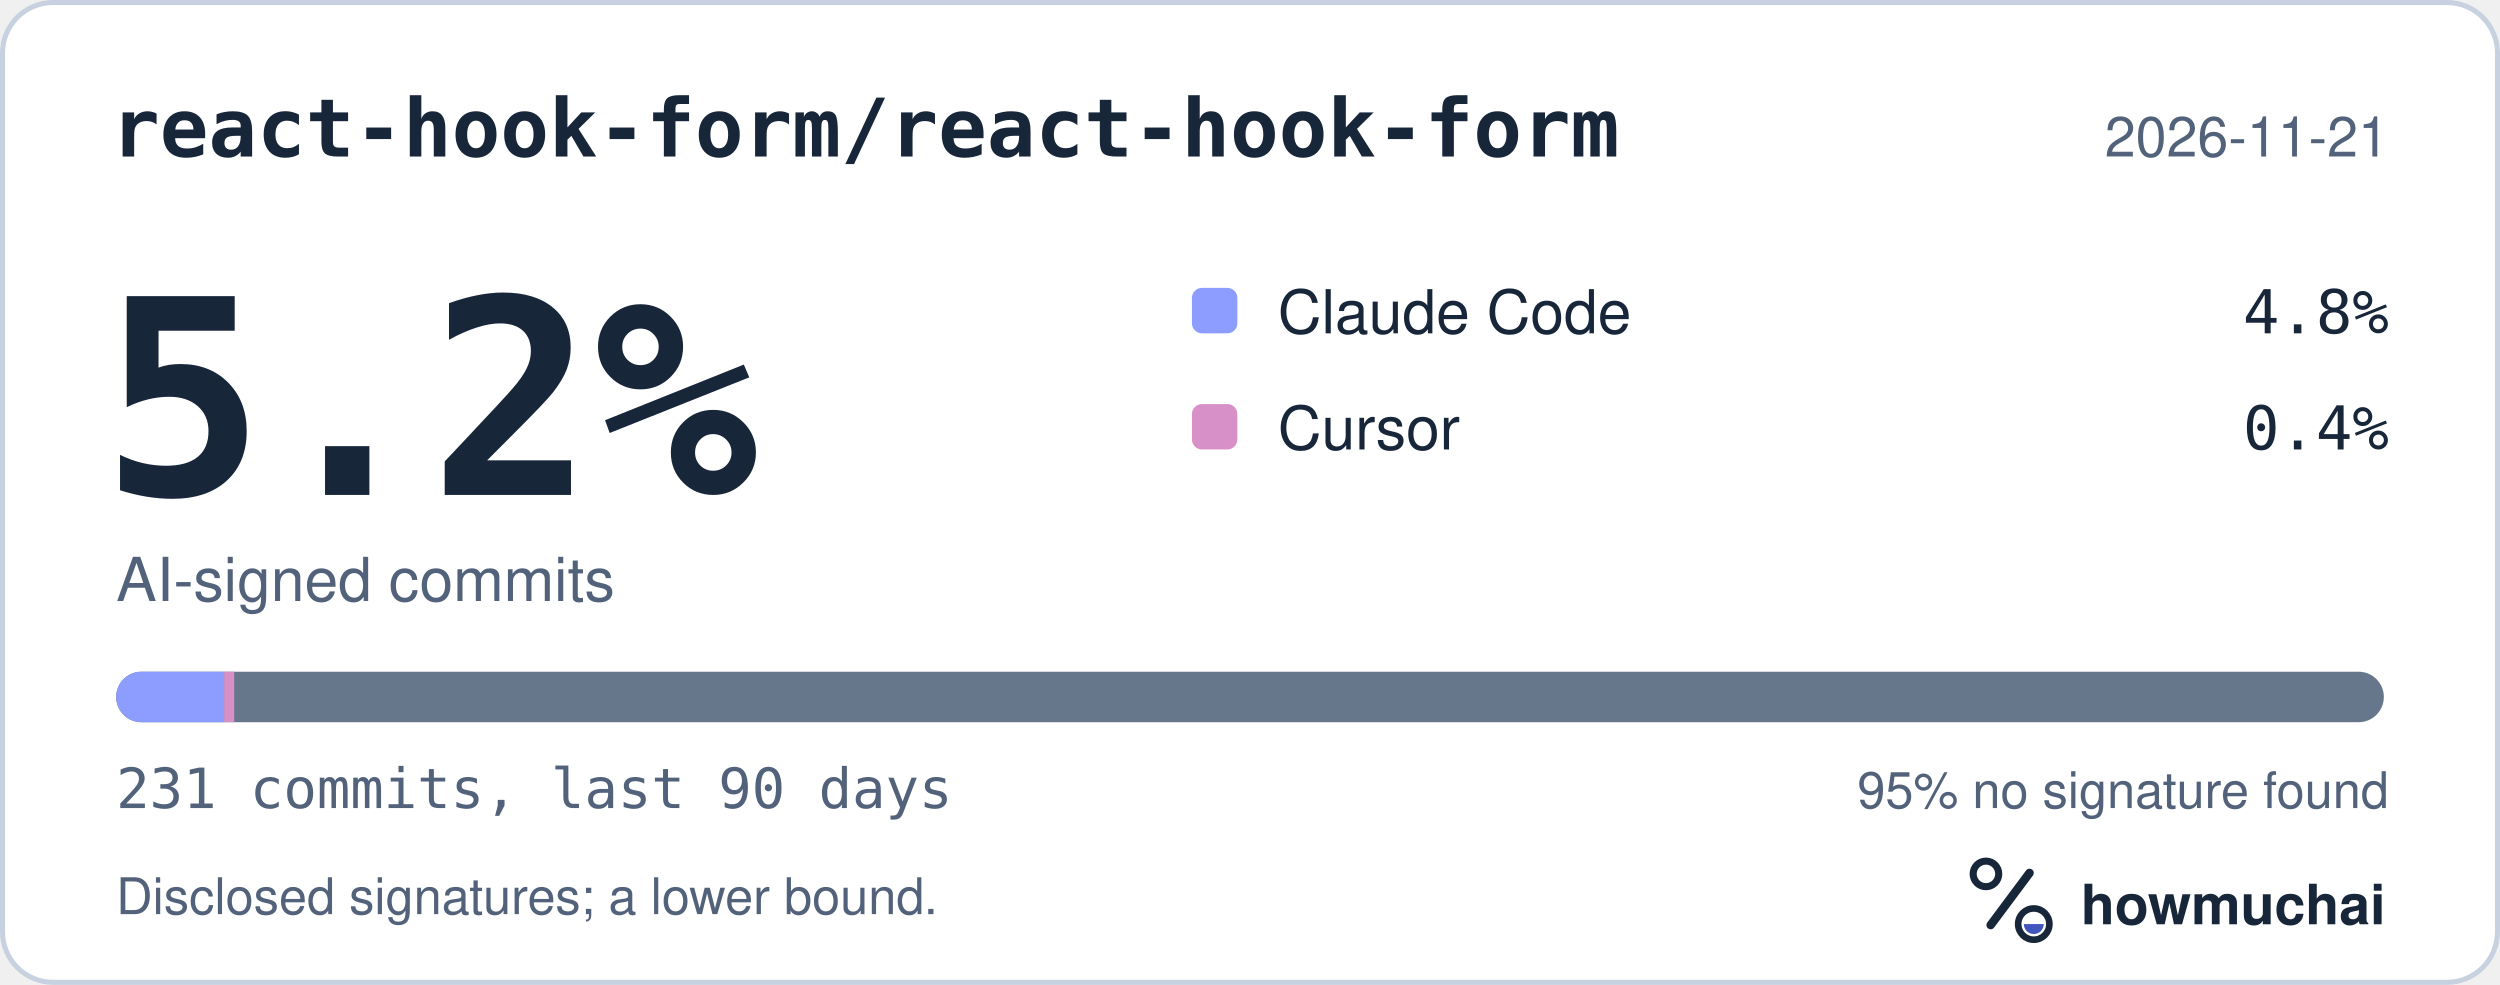
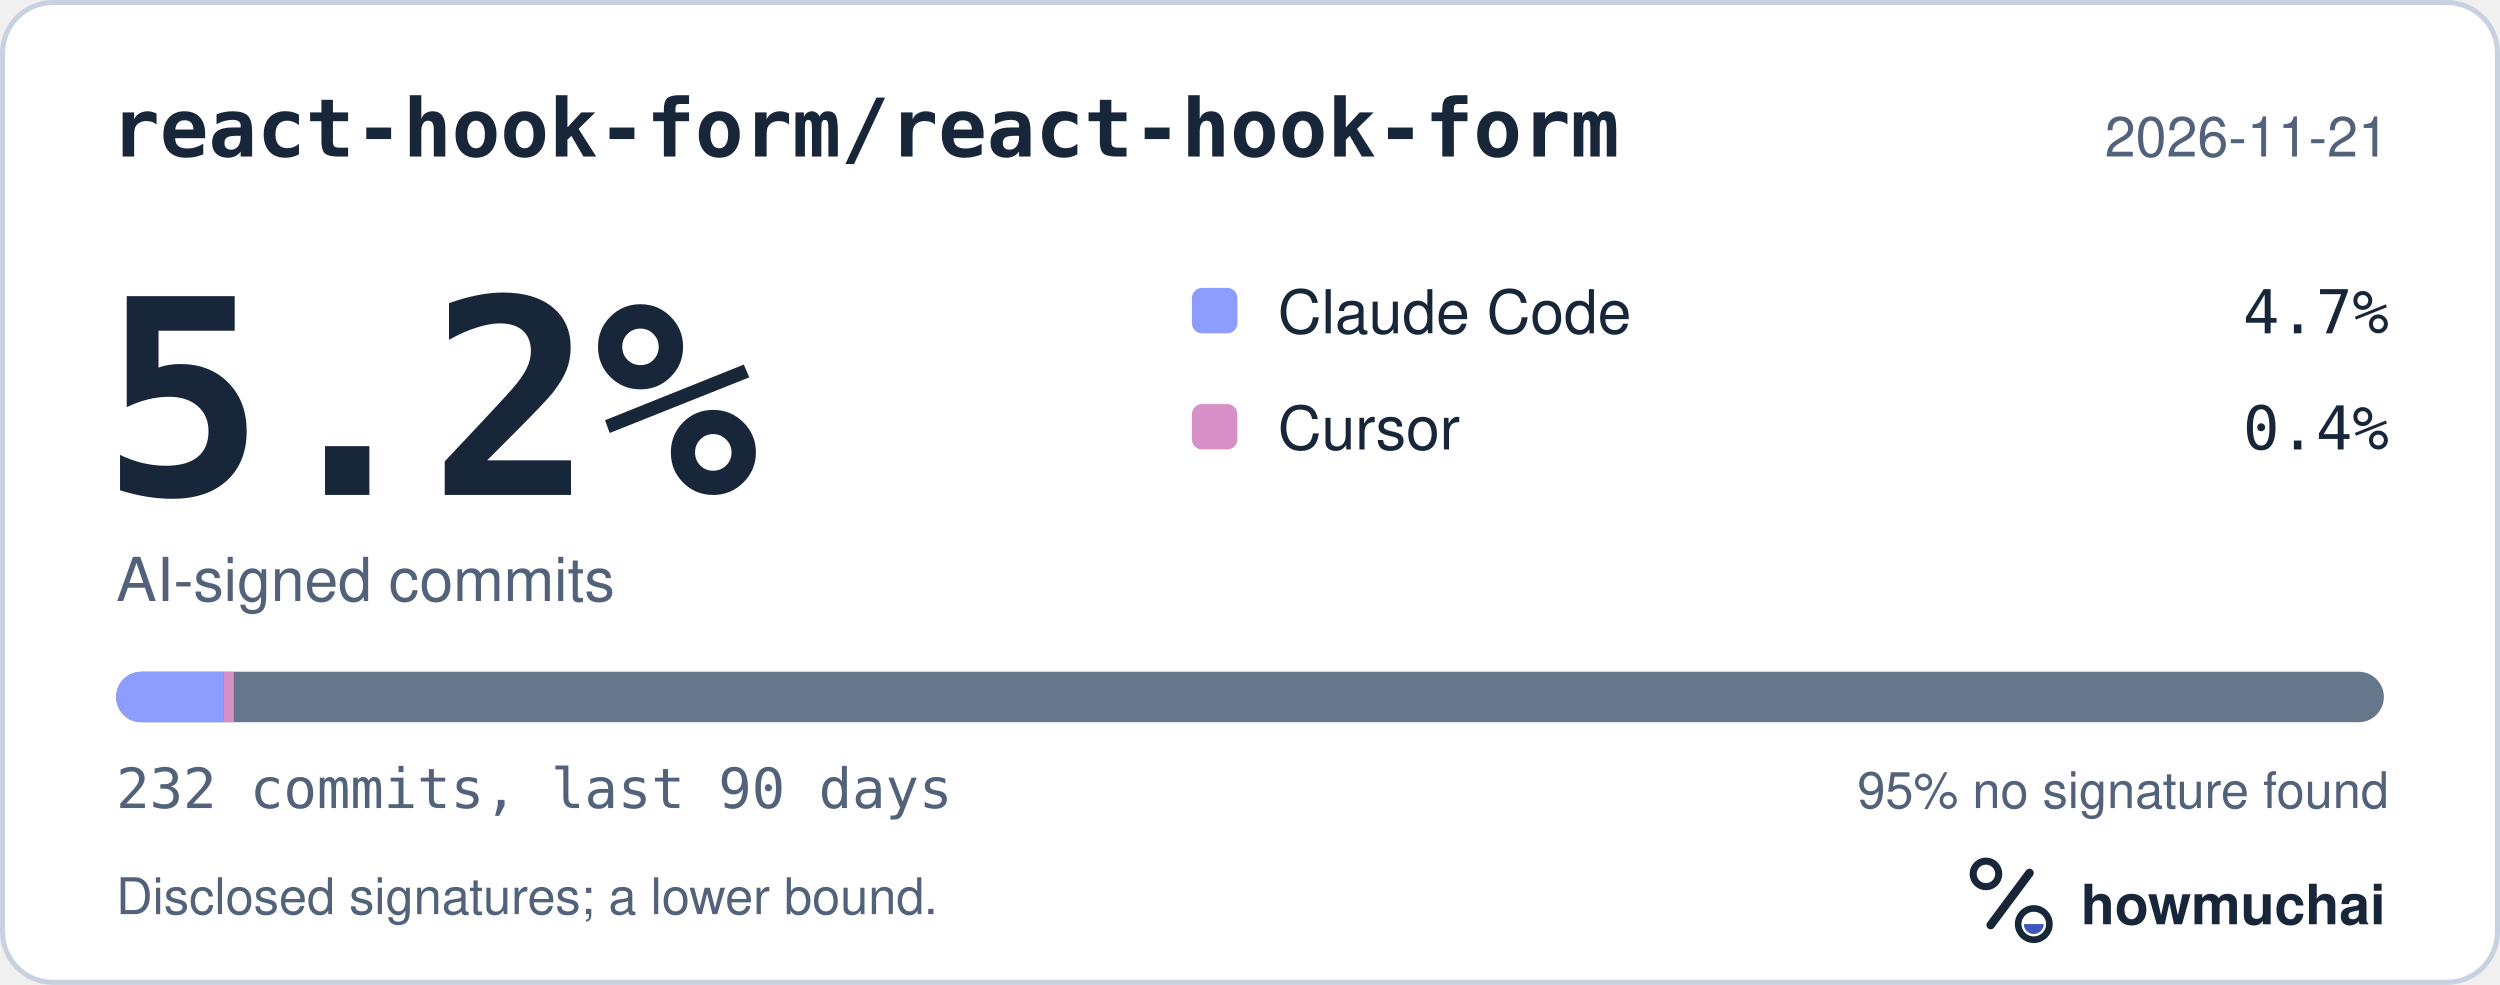
<svg xmlns="http://www.w3.org/2000/svg" width="495" height="195" viewBox="0 0 495 195" role="img" aria-labelledby="hm-t hm-d">
  <rect x="0.5" y="0.5" width="494" height="194" rx="10" fill="#FFFFFF" stroke="#C7D1DF" />
  <text x="22" y="31" fill="#18263A" font-family="ui-monospace, SF Mono, Menlo, Consolas, IBM Plex Mono, monospace" font-size="16" font-weight="600">react-hook-form/react-hook-form</text>
  <text x="473" y="31" fill="#52627A" font-family="-apple-system, BlinkMacSystemFont, Segoe UI, Helvetica, Arial, Fira Sans, sans-serif" font-size="11" text-anchor="end">2026-11-21</text>
  <text x="20" y="98" fill="#18263A" font-family="ui-monospace, SF Mono, Menlo, Consolas, IBM Plex Mono, monospace" font-size="54" font-weight="700">5.2%</text>
  <text x="23" y="119" fill="#52627A" font-family="-apple-system, BlinkMacSystemFont, Segoe UI, Helvetica, Arial, Fira Sans, sans-serif" font-size="12">AI-signed commits</text>
  <rect x="236" y="57" width="9" height="9" rx="2" fill="#8D9DFF" />
  <text x="253" y="66" fill="#18263A" font-family="-apple-system, BlinkMacSystemFont, Segoe UI, Helvetica, Arial, Fira Sans, sans-serif" font-size="12">Claude Code</text>
-   <text x="473" y="66" fill="#18263A" font-family="ui-monospace, SF Mono, Menlo, Consolas, IBM Plex Mono, monospace" font-size="12" text-anchor="end">4.8%</text>
+   <text x="473" y="66" fill="#18263A" font-family="ui-monospace, SF Mono, Menlo, Consolas, IBM Plex Mono, monospace" font-size="12" text-anchor="end">4.7%</text>
  <rect x="236" y="80" width="9" height="9" rx="2" fill="#D891C8" />
  <text x="253" y="89" fill="#18263A" font-family="-apple-system, BlinkMacSystemFont, Segoe UI, Helvetica, Arial, Fira Sans, sans-serif" font-size="12">Cursor</text>
  <text x="473" y="89" fill="#18263A" font-family="ui-monospace, SF Mono, Menlo, Consolas, IBM Plex Mono, monospace" font-size="12" text-anchor="end">0.4%</text>
  <defs>
    <clipPath id="hm-bar">
      <rect x="23" y="133" width="449" height="10" rx="5" />
    </clipPath>
  </defs>
  <rect x="23" y="133" width="449" height="10" rx="5" fill="#66768B" />
  <g clip-path="url(#hm-bar)">
-     <rect x="23.00" y="133" width="21.38" height="10" fill="#8D9DFF" />
-     <rect x="44.38" y="133" width="2.00" height="10" fill="#D891C8" />
+     <rect x="23.00" y="133" width="21.29" height="10" fill="#8D9DFF" />
+     <rect x="44.29" y="133" width="2.00" height="10" fill="#D891C8" />
  </g>
-   <text x="23" y="160" fill="#52627A" font-family="ui-monospace, SF Mono, Menlo, Consolas, IBM Plex Mono, monospace" font-size="11">231 commits, last 90 days</text>
+   <text x="23" y="160" fill="#52627A" font-family="ui-monospace, SF Mono, Menlo, Consolas, IBM Plex Mono, monospace" font-size="11">232 commits, last 90 days</text>
  <text x="473" y="160" fill="#52627A" font-family="-apple-system, BlinkMacSystemFont, Segoe UI, Helvetica, Arial, Fira Sans, sans-serif" font-size="10" text-anchor="end">95% no signature found</text>
  <text x="23" y="181" fill="#52627A" font-family="-apple-system, BlinkMacSystemFont, Segoe UI, Helvetica, Arial, Fira Sans, sans-serif" font-size="10">Disclosed signatures; a lower bound.</text>
  <g transform="translate(386 166) scale(0.046875)">
    <circle cx="154" cy="150" r="54" fill="none" stroke="#18263A" stroke-width="30" />
    <path d="M174 366 338 146" fill="none" stroke="#18263A" stroke-width="36" stroke-linecap="round" />
    <circle cx="356" cy="362" r="66" fill="none" stroke="#18263A" stroke-width="28" />
    <path d="M314 362a42 42 0 0 0 84 0Z" fill="#4056BC" />
  </g>
  <text x="412" y="183" fill="#18263A" font-family="-apple-system, BlinkMacSystemFont, Segoe UI, Helvetica, Arial, Fira Sans, sans-serif" font-size="11" font-weight="650">howmuchai</text>
</svg>
